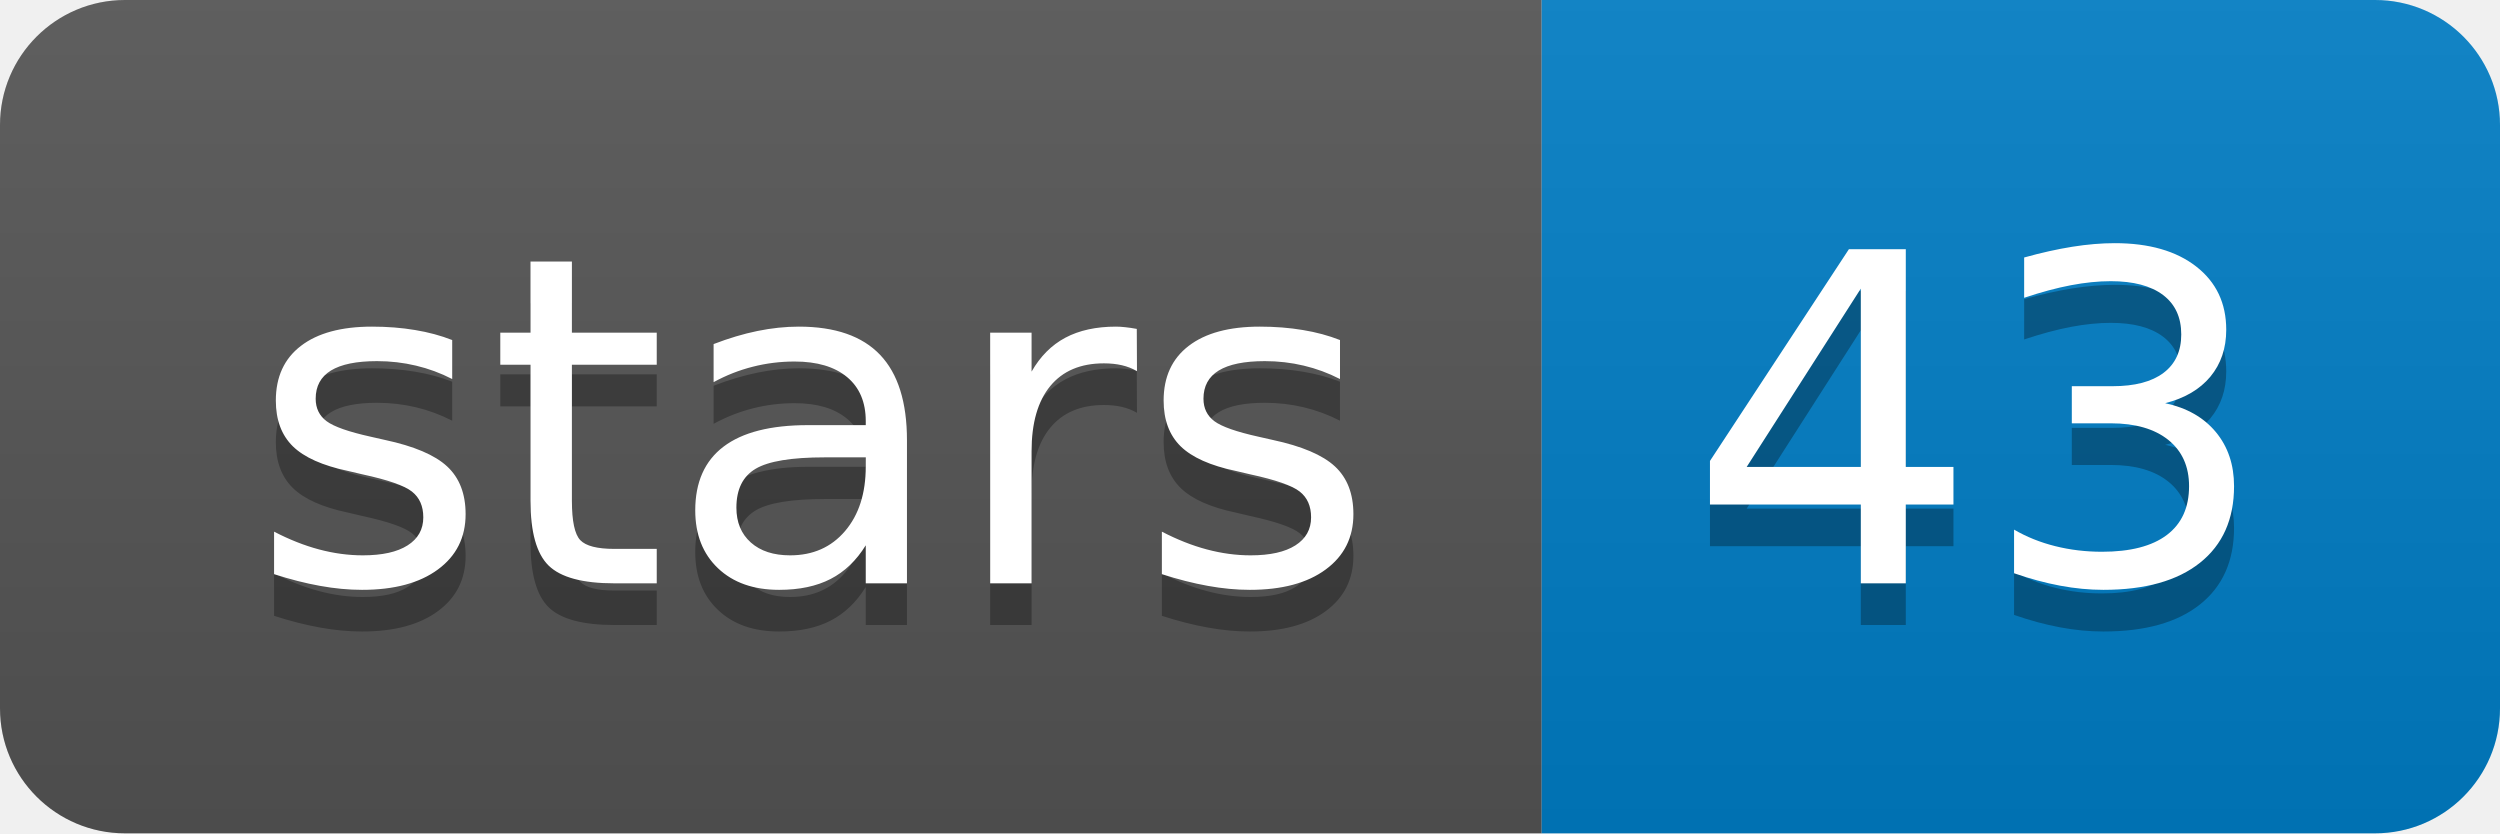
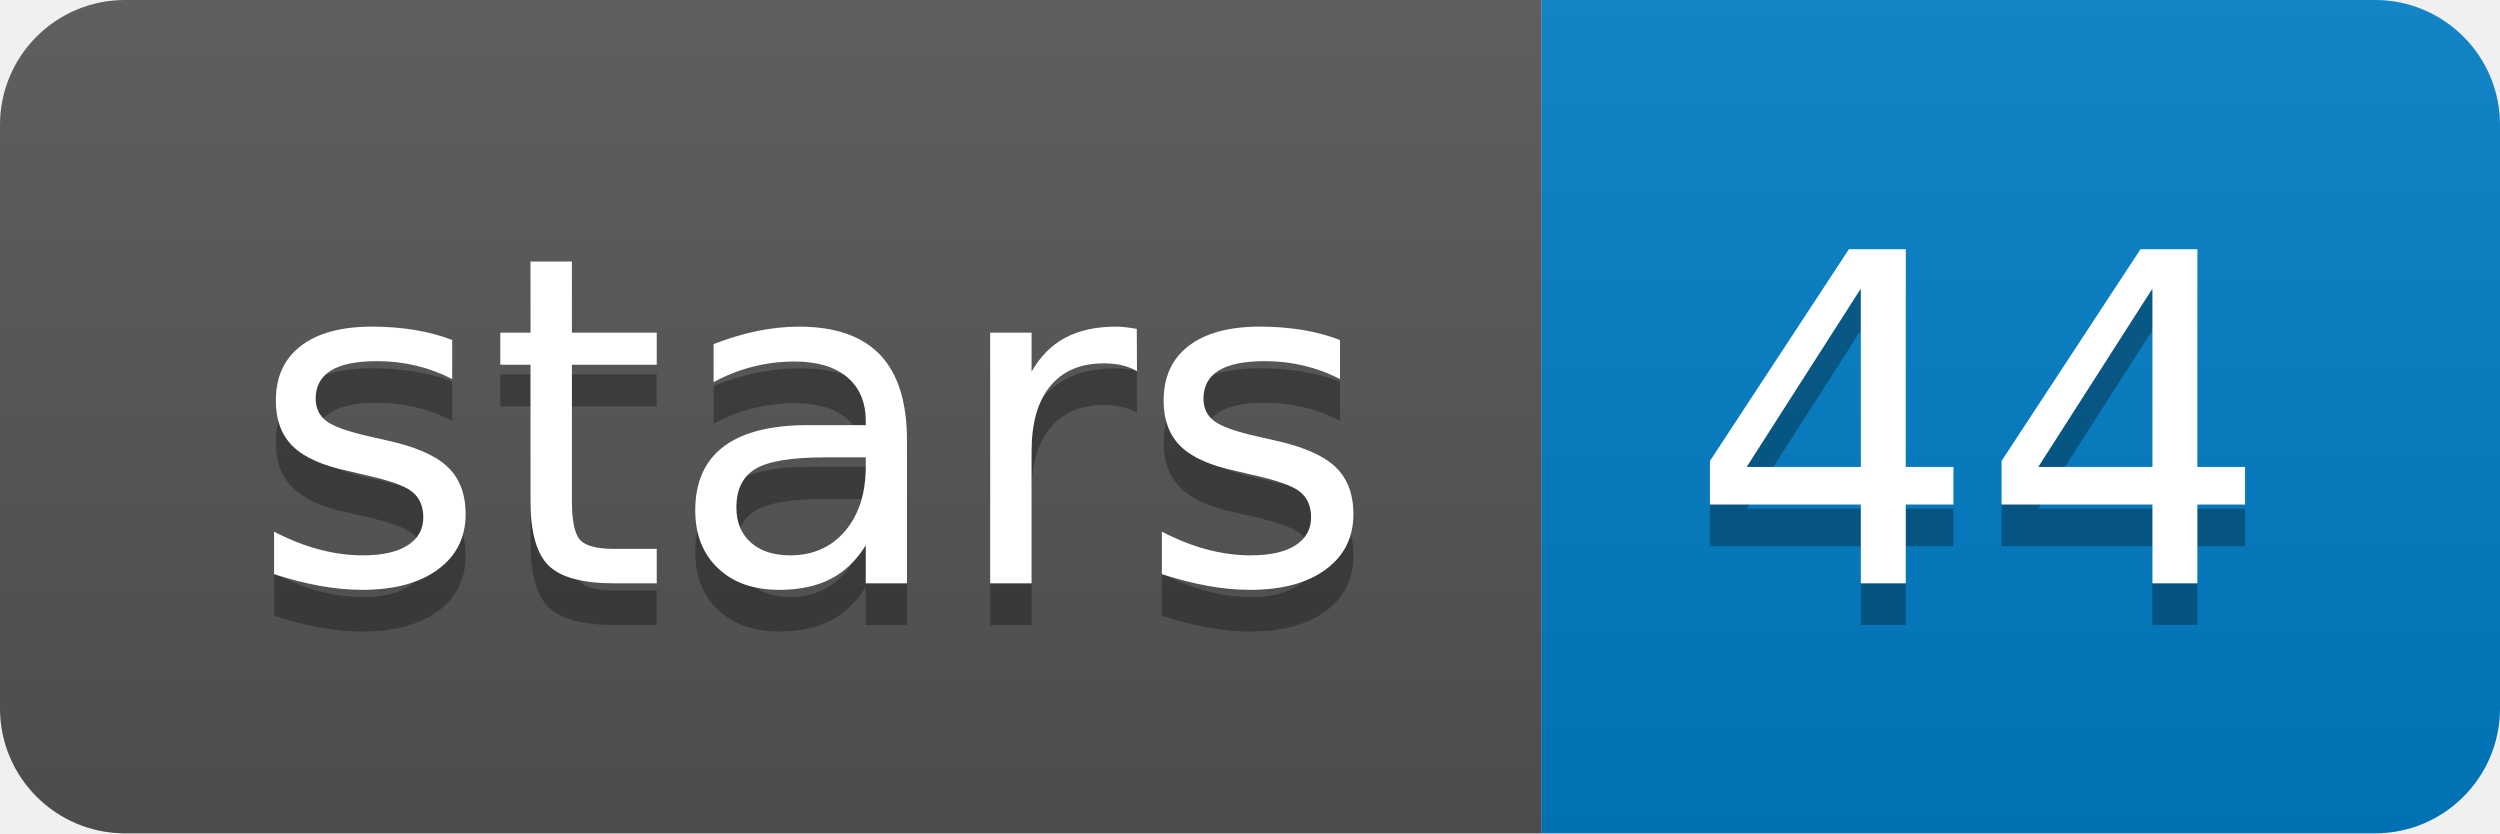
<svg xmlns="http://www.w3.org/2000/svg" width="60" height="20">
  <linearGradient id="b" x2="0" y2="100%">
    <stop offset="0" stop-color="#bbb" stop-opacity=".1" />
    <stop offset="1" stop-opacity=".1" />
  </linearGradient>
  <clipPath id="a">
    <rect width="60" height="20" rx="3" fill="#fff" />
  </clipPath>
  <g clip-path="url(#a)">
    <path fill="#555" d="M0 0h37v20H0z" />
    <path fill="#007ec6" d="M37 0h23v20H37z" />
    <path fill="url(#b)" d="M0 0h60v20H0z" />
  </g>
  <g fill="#fff" text-anchor="middle" font-family="DejaVu Sans,Verdana,Geneva,sans-serif" font-size="110">
    <text x="195" y="150" fill="#010101" fill-opacity=".3" transform="scale(.1)" textLength="270">stars</text>
    <text x="195" y="140" transform="scale(.1)" textLength="270">stars</text>
-     <text x="475" y="150" fill="#010101" fill-opacity=".3" transform="scale(.1)" textLength="130">43</text>
-     <text x="475" y="140" transform="scale(.1)" textLength="130">43</text>
+     <text x="475" y="150" fill="#010101" fill-opacity=".3" transform="scale(.1)" textLength="130">44</text>
+     <text x="475" y="140" transform="scale(.1)" textLength="130">44</text>
  </g>
</svg>
